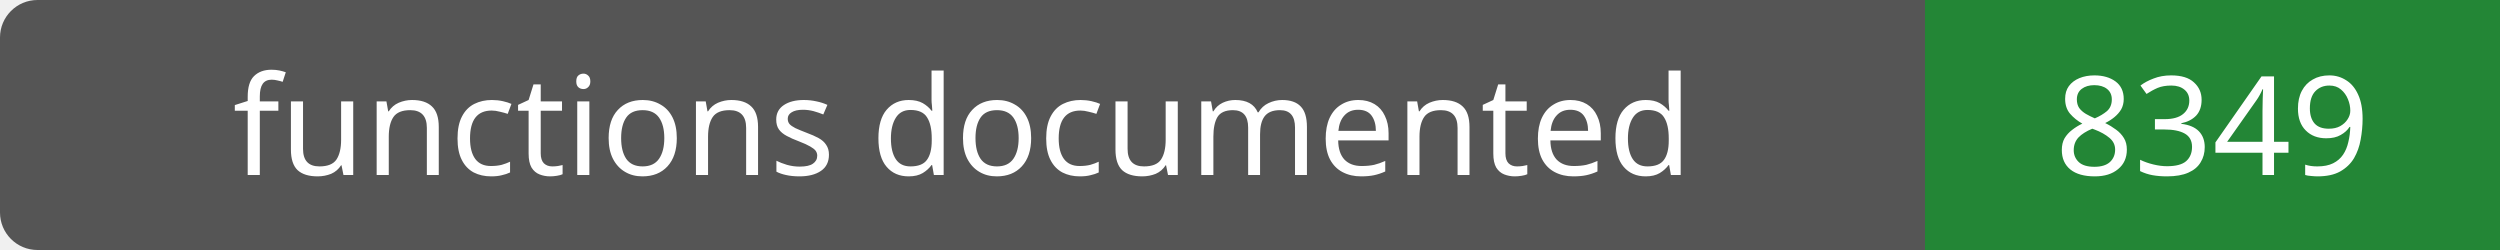
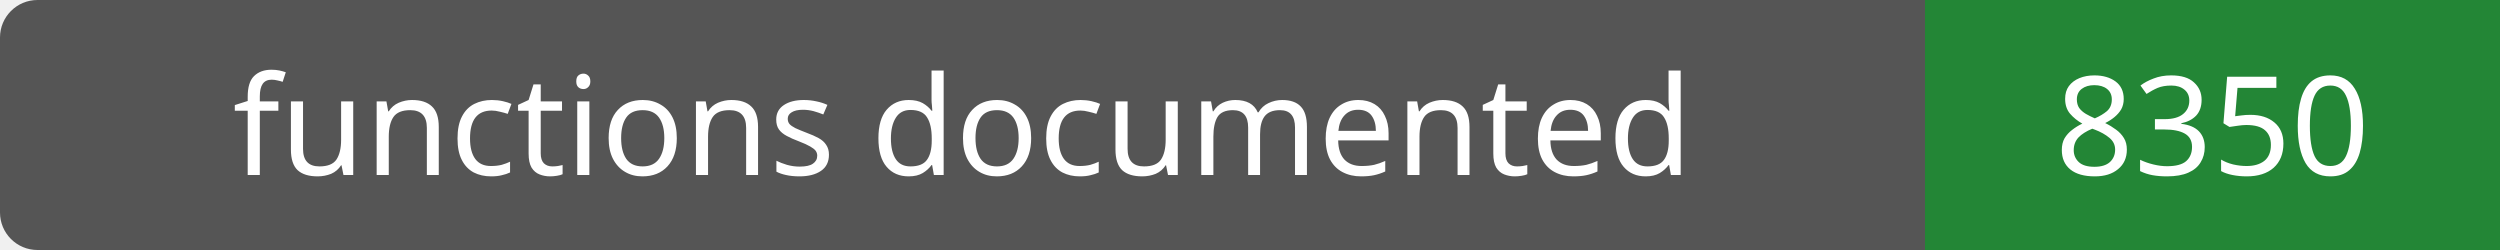
- <svg xmlns="http://www.w3.org/2000/svg" width="200" height="20" role="img" aria-label="functions documented: 8349">
+ <svg xmlns="http://www.w3.org/2000/svg" width="200" height="20" role="img" aria-label="functions documented: 8350">
  <rect width="200" height="20" rx="3" fill="#555" />
  <path fill="#238636" d="M154 0h46v20H154z" />
  <g fill="#fff" text-anchor="middle" font-family="Verdana,sans-serif" font-size="11">
    <text x="77.0" y="14">functions documented</text>
-     <text x="177.0" y="14">8349</text>
+     <text x="177.0" y="14">8350</text>
  </g>
</svg>
